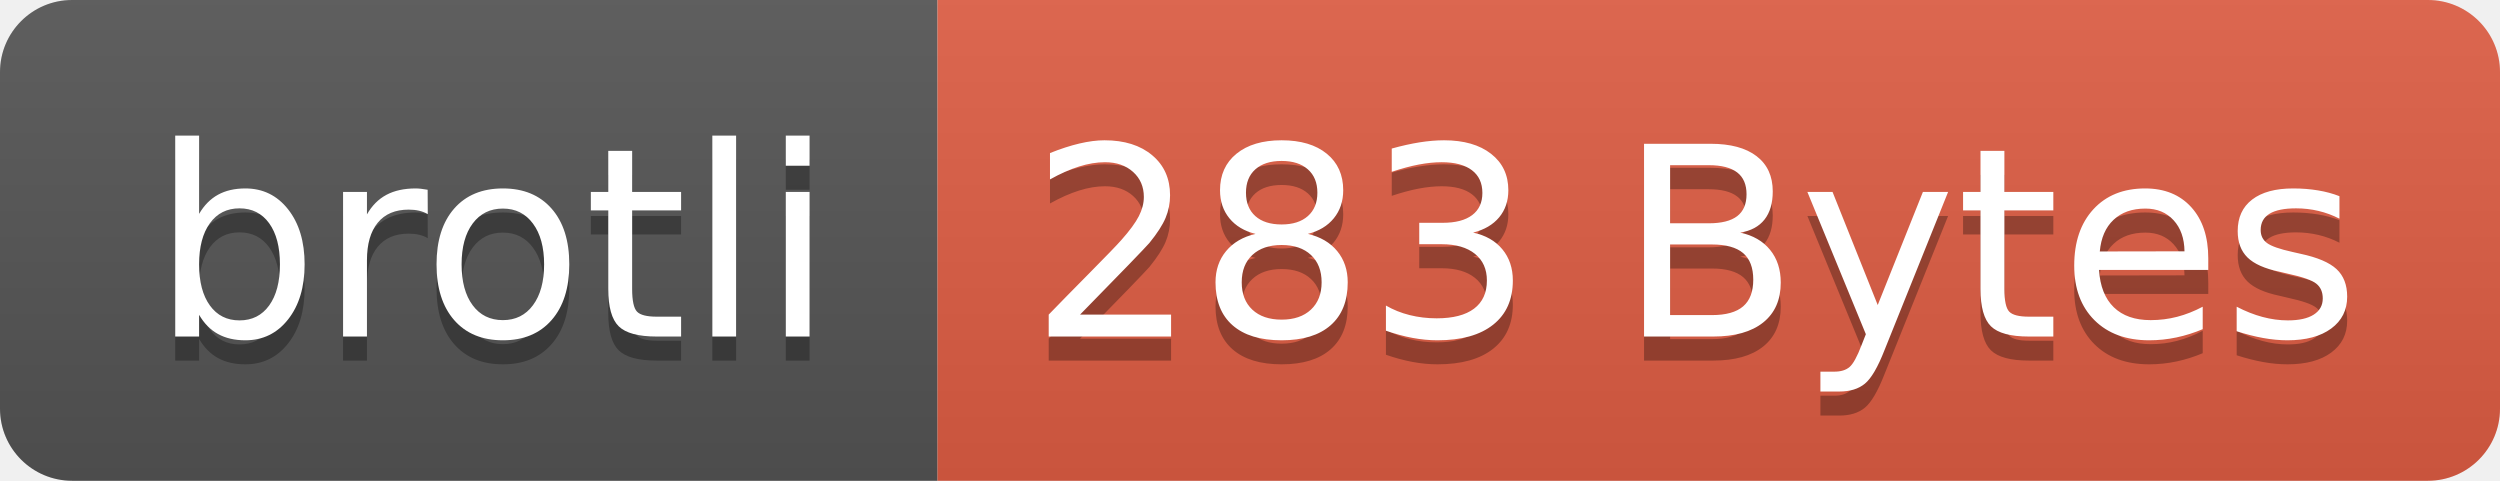
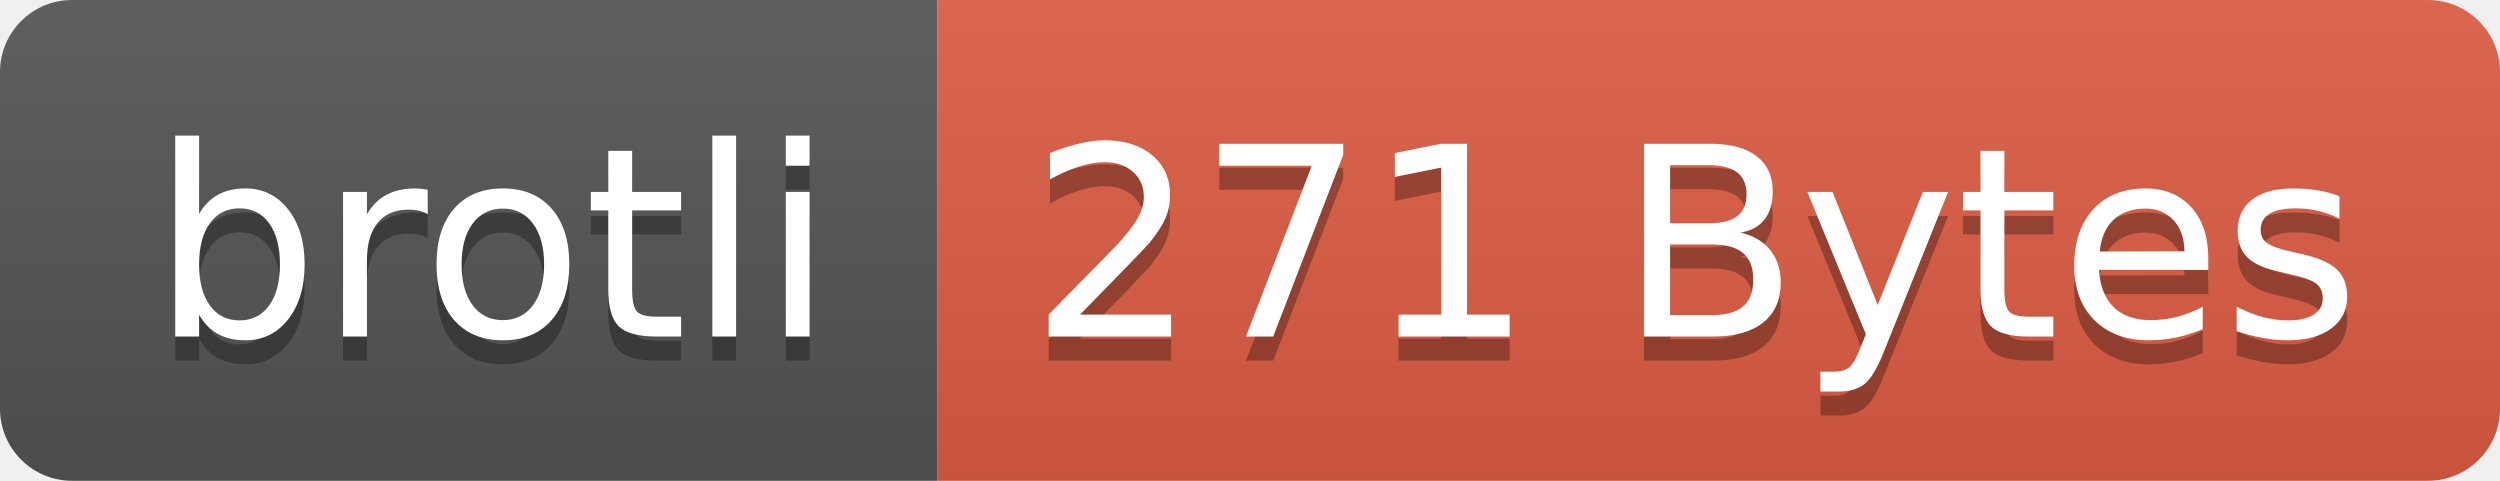
- <svg xmlns="http://www.w3.org/2000/svg" width="104" height="20" role="img" aria-label="brotli: 283 Bytes">
+ <svg xmlns="http://www.w3.org/2000/svg" width="104" height="20" role="img" aria-label="brotli: 271 Bytes">
  <linearGradient id="s" x2="0" y2="100%">
    <stop offset="0" stop-color="#bbb" stop-opacity=".1" />
    <stop offset="1" stop-opacity=".1" />
  </linearGradient>
  <clipPath id="r">
    <rect width="104" height="20" rx="3" fill="#fff" />
  </clipPath>
  <g clip-path="url(#r)">
    <rect width="39" height="20" fill="#555" />
    <rect x="39" width="65" height="20" fill="#e05d44" />
    <rect width="104" height="20" fill="url(#s)" />
  </g>
  <g fill="#fff" text-anchor="middle" font-family="Verdana,Geneva,DejaVu Sans,sans-serif" text-rendering="geometricPrecision" font-size="110">
    <text aria-hidden="true" x="205" y="150" fill="#010101" fill-opacity=".3" transform="scale(.1)" textLength="290">brotli</text>
    <text x="205" y="140" transform="scale(.1)" fill="#fff" textLength="290">brotli</text>
-     <text aria-hidden="true" x="705" y="150" fill="#010101" fill-opacity=".3" transform="scale(.1)" textLength="550">283 Bytes</text>
-     <text x="705" y="140" transform="scale(.1)" fill="#fff" textLength="550">283 Bytes</text>
+     <text aria-hidden="true" x="705" y="150" fill="#010101" fill-opacity=".3" transform="scale(.1)" textLength="550">271 Bytes</text>
+     <text x="705" y="140" transform="scale(.1)" fill="#fff" textLength="550">271 Bytes</text>
  </g>
</svg>
